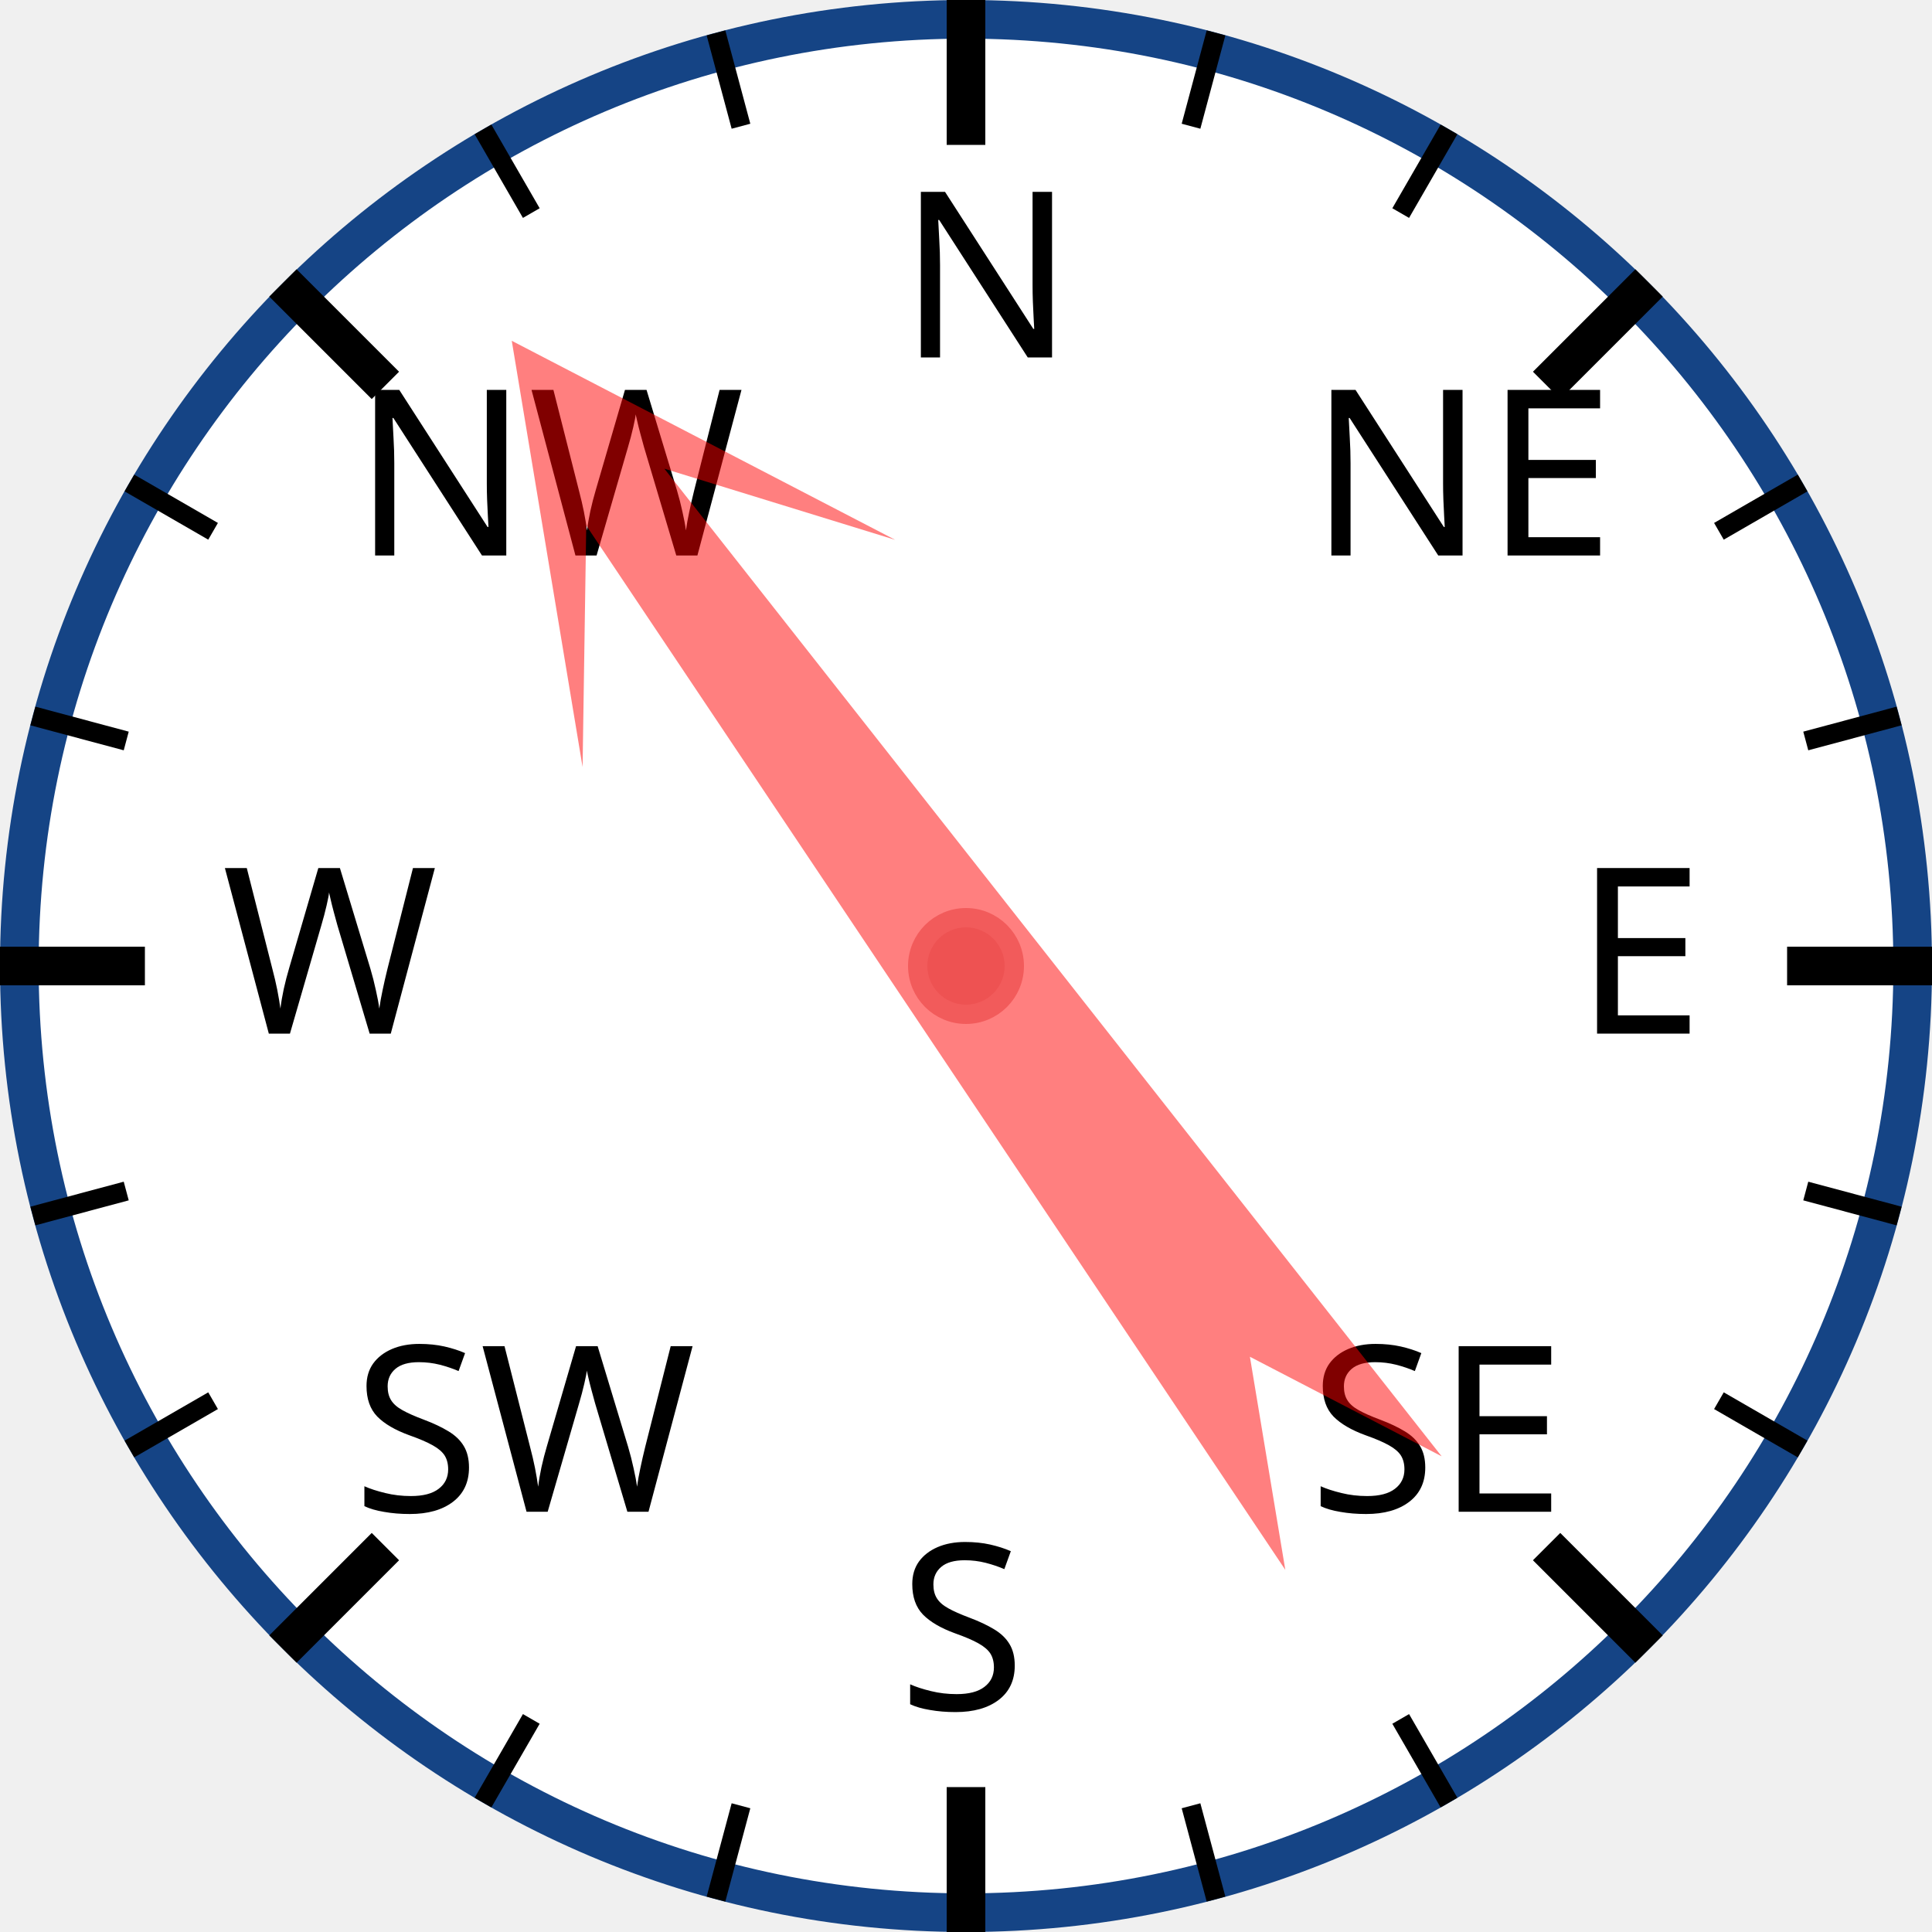
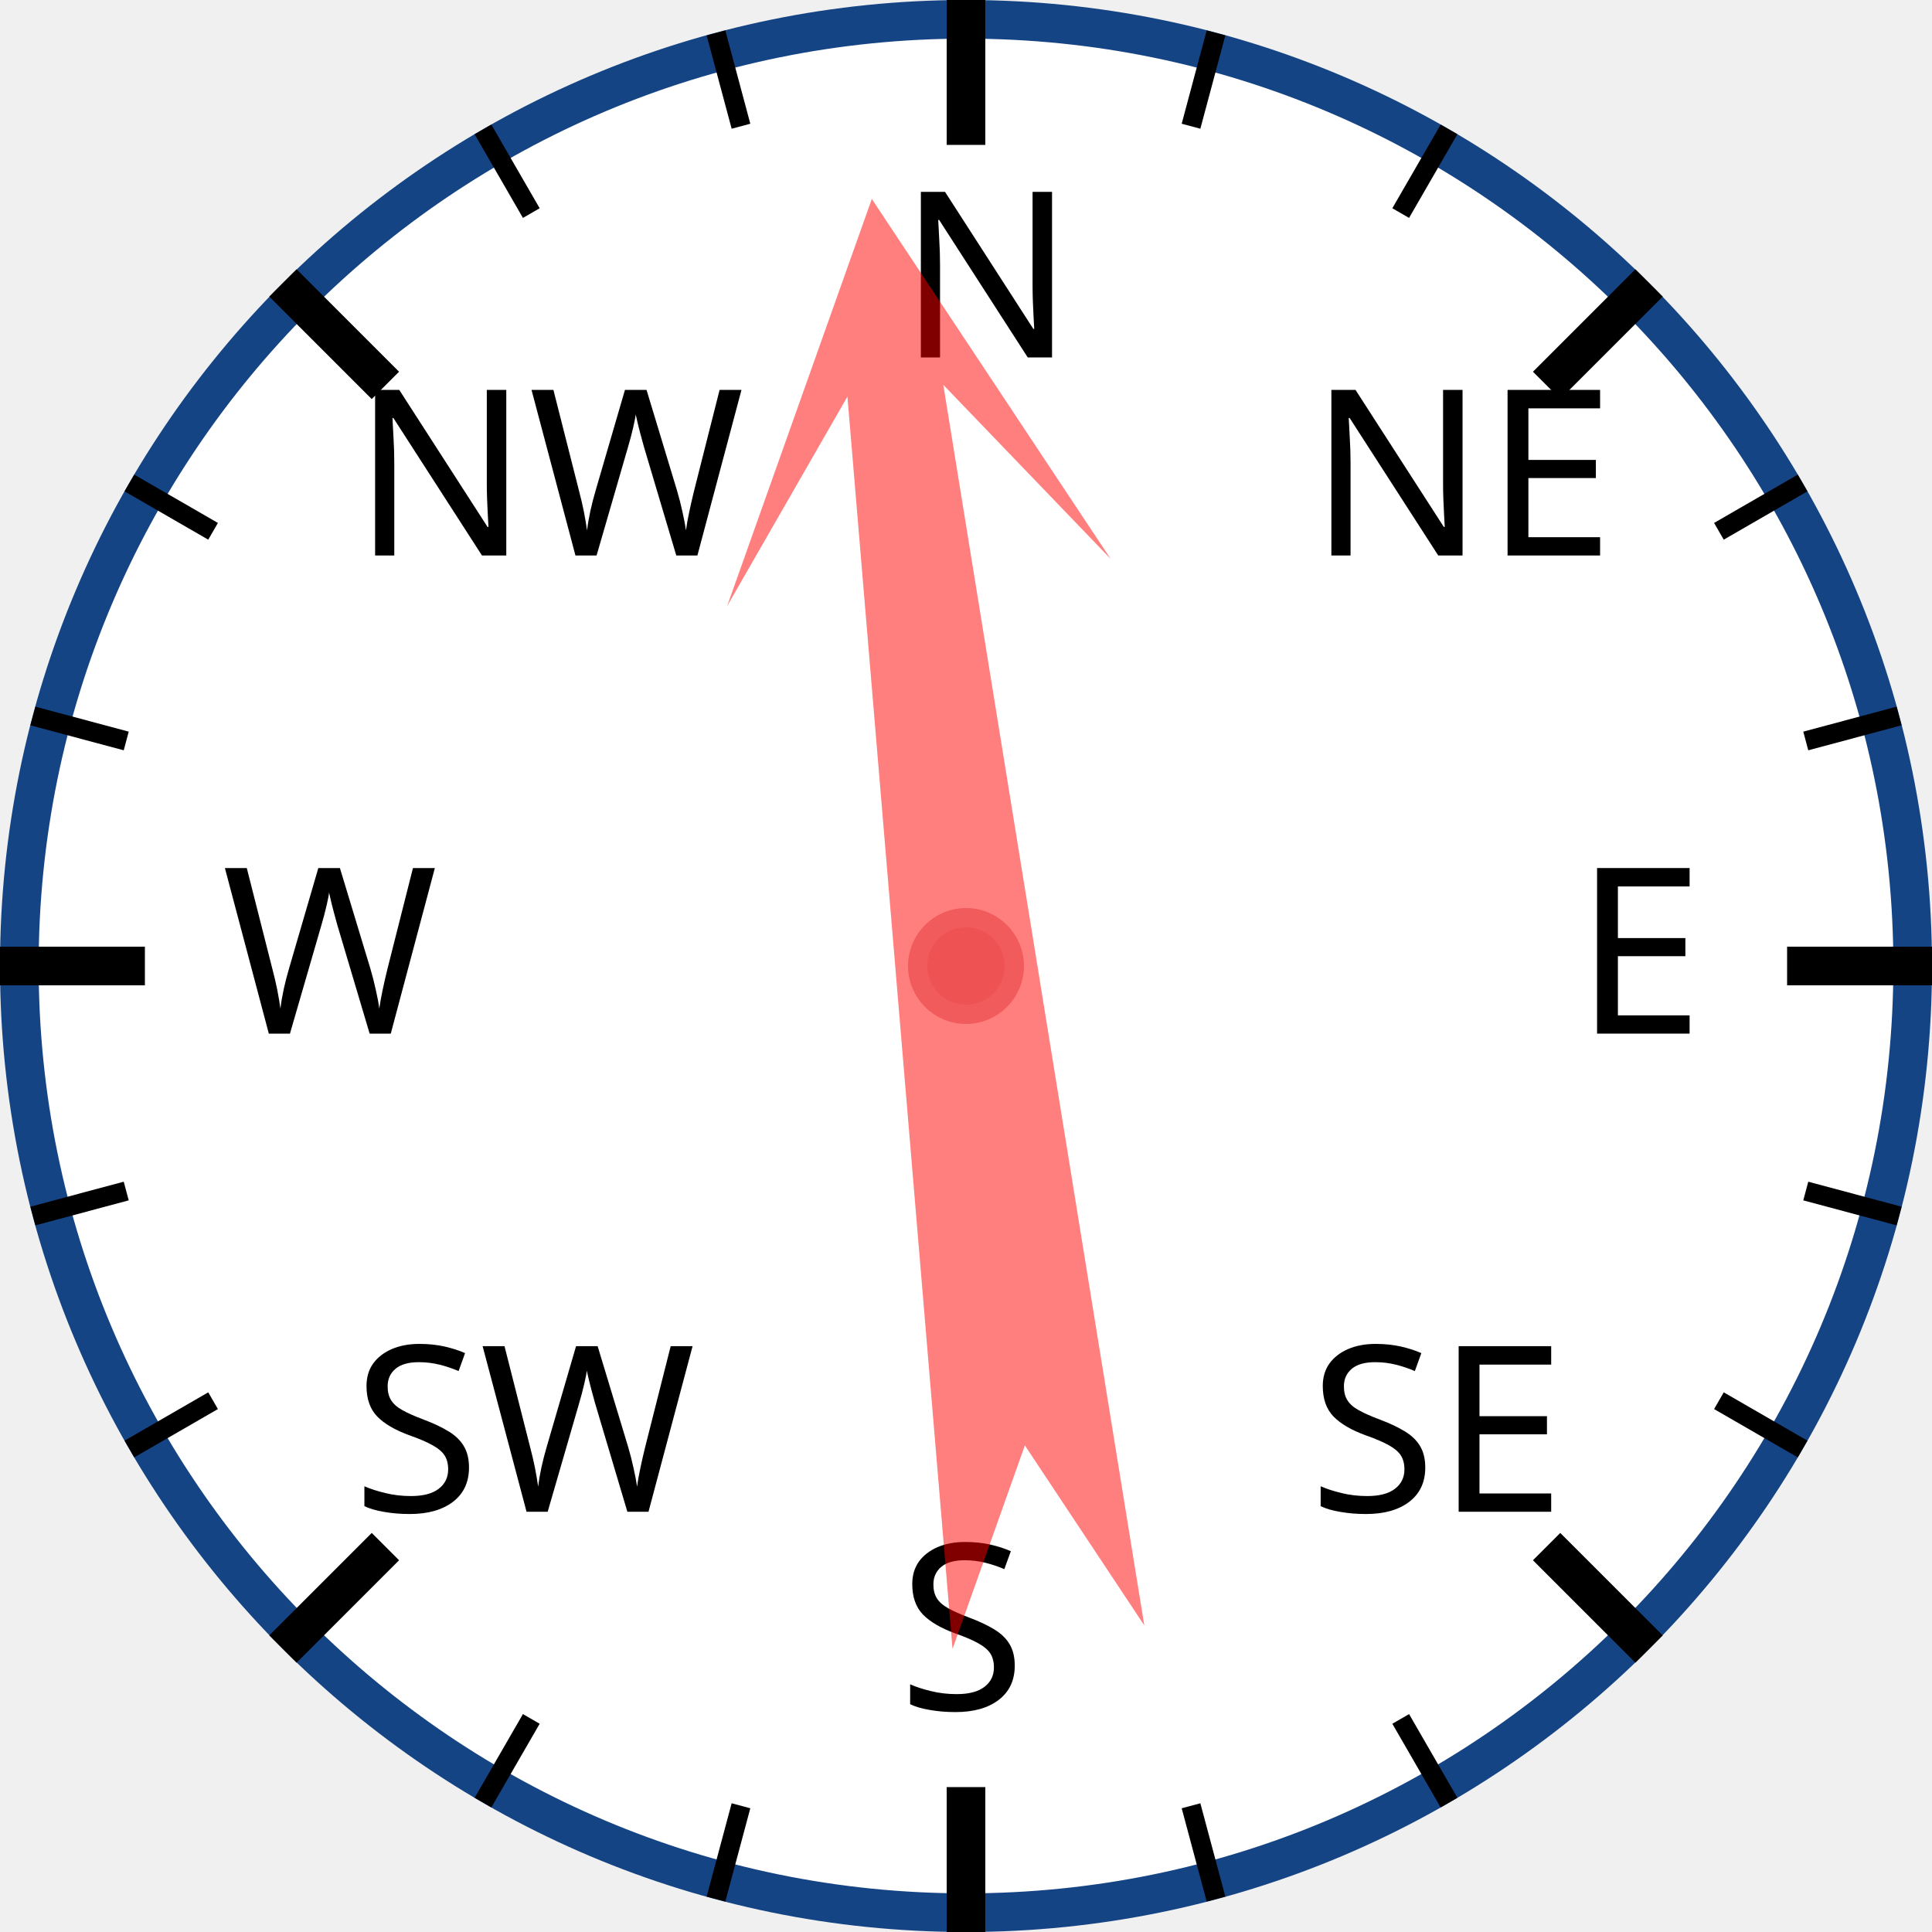
<svg xmlns="http://www.w3.org/2000/svg" width="120px" height="120px" viewBox="0 0 200 200">
  <circle cx="100" cy="100" r="98" style="fill: white; stroke: #154485; stroke-width: 4;" />
  <text x="93.0" y="37.0" style="font-family: sans-serif; font-size: 18pt;">N</text>
  <line x1="100.0" y1="0.0" x2="100.0" y2="15.0" style="stroke: black; stroke-width: 4;" />
  <line x1="74.118" y1="3.407" x2="76.706" y2="13.067" style="stroke: black; stroke-width: 2;" />
  <line x1="50" y1="13.397" x2="55" y2="22.058" style="stroke: black; stroke-width: 2;" />
  <text x="36.503" y="57.503" style="font-family: sans-serif; font-size: 18pt;">NW</text>
  <line x1="29.289" y1="29.289" x2="39.896" y2="39.896" style="stroke: black; stroke-width: 4;" />
  <line x1="13.397" y1="50" x2="22.058" y2="55" style="stroke: black; stroke-width: 2;" />
  <line x1="3.407" y1="74.118" x2="13.067" y2="76.706" style="stroke: black; stroke-width: 2;" />
  <text x="23.0" y="107.0" style="font-family: sans-serif; font-size: 18pt;">W</text>
  <line x1="0.0" y1="100.0" x2="15.0" y2="100.0" style="stroke: black; stroke-width: 4;" />
  <line x1="3.407" y1="125.882" x2="13.067" y2="123.294" style="stroke: black; stroke-width: 2;" />
  <line x1="13.397" y1="150" x2="22.058" y2="145" style="stroke: black; stroke-width: 2;" />
  <text x="36.503" y="156.497" style="font-family: sans-serif; font-size: 18pt;">SW</text>
  <line x1="29.289" y1="170.711" x2="39.896" y2="160.104" style="stroke: black; stroke-width: 4;" />
  <line x1="50" y1="186.603" x2="55" y2="177.942" style="stroke: black; stroke-width: 2;" />
  <line x1="74.118" y1="196.593" x2="76.706" y2="186.933" style="stroke: black; stroke-width: 2;" />
  <text x="93" y="177.0" style="font-family: sans-serif; font-size: 18pt;">S</text>
  <line x1="100" y1="200.0" x2="100" y2="185.0" style="stroke: black; stroke-width: 4;" />
  <line x1="125.882" y1="196.593" x2="123.294" y2="186.933" style="stroke: black; stroke-width: 2;" />
  <line x1="150.0" y1="186.603" x2="145.0" y2="177.942" style="stroke: black; stroke-width: 2;" />
  <text x="135.497" y="156.497" style="font-family: sans-serif; font-size: 18pt;">SE</text>
  <line x1="170.711" y1="170.711" x2="160.104" y2="160.104" style="stroke: black; stroke-width: 4;" />
  <line x1="186.603" y1="150" x2="177.942" y2="145" style="stroke: black; stroke-width: 2;" />
  <line x1="196.593" y1="125.882" x2="186.933" y2="123.294" style="stroke: black; stroke-width: 2;" />
  <text x="163.0" y="107" style="font-family: sans-serif; font-size: 18pt;">E</text>
  <line x1="200.0" y1="100" x2="185.0" y2="100" style="stroke: black; stroke-width: 4;" />
  <line x1="196.593" y1="74.118" x2="186.933" y2="76.706" style="stroke: black; stroke-width: 2;" />
  <line x1="186.603" y1="50" x2="177.942" y2="55" style="stroke: black; stroke-width: 2;" />
  <text x="135.497" y="57.503" style="font-family: sans-serif; font-size: 18pt;">NE</text>
  <line x1="170.711" y1="29.289" x2="160.104" y2="39.896" style="stroke: black; stroke-width: 4;" />
  <line x1="150" y1="13.397" x2="145" y2="22.058" style="stroke: black; stroke-width: 2;" />
  <line x1="125.882" y1="3.407" x2="123.294" y2="13.067" style="stroke: black; stroke-width: 2;" />
-   <polygon points="100 20 120 60 105 40 110 170 100 150 90 170 95 40 80 60" style="fill: red; fill-opacity: 0.5;" transform="rotate(324,100,100)" />
+   <polygon points="100 20 120 60 105 40 110 170 100 150 90 170 95 40 80 60" style="fill: red; fill-opacity: 0.5;" transform="rotate(353,100,100)" />
  <circle cx="100" cy="100" r="5" style="fill: #EE5252; stroke: #F25B5B; stroke-width: 2;" />
</svg>
